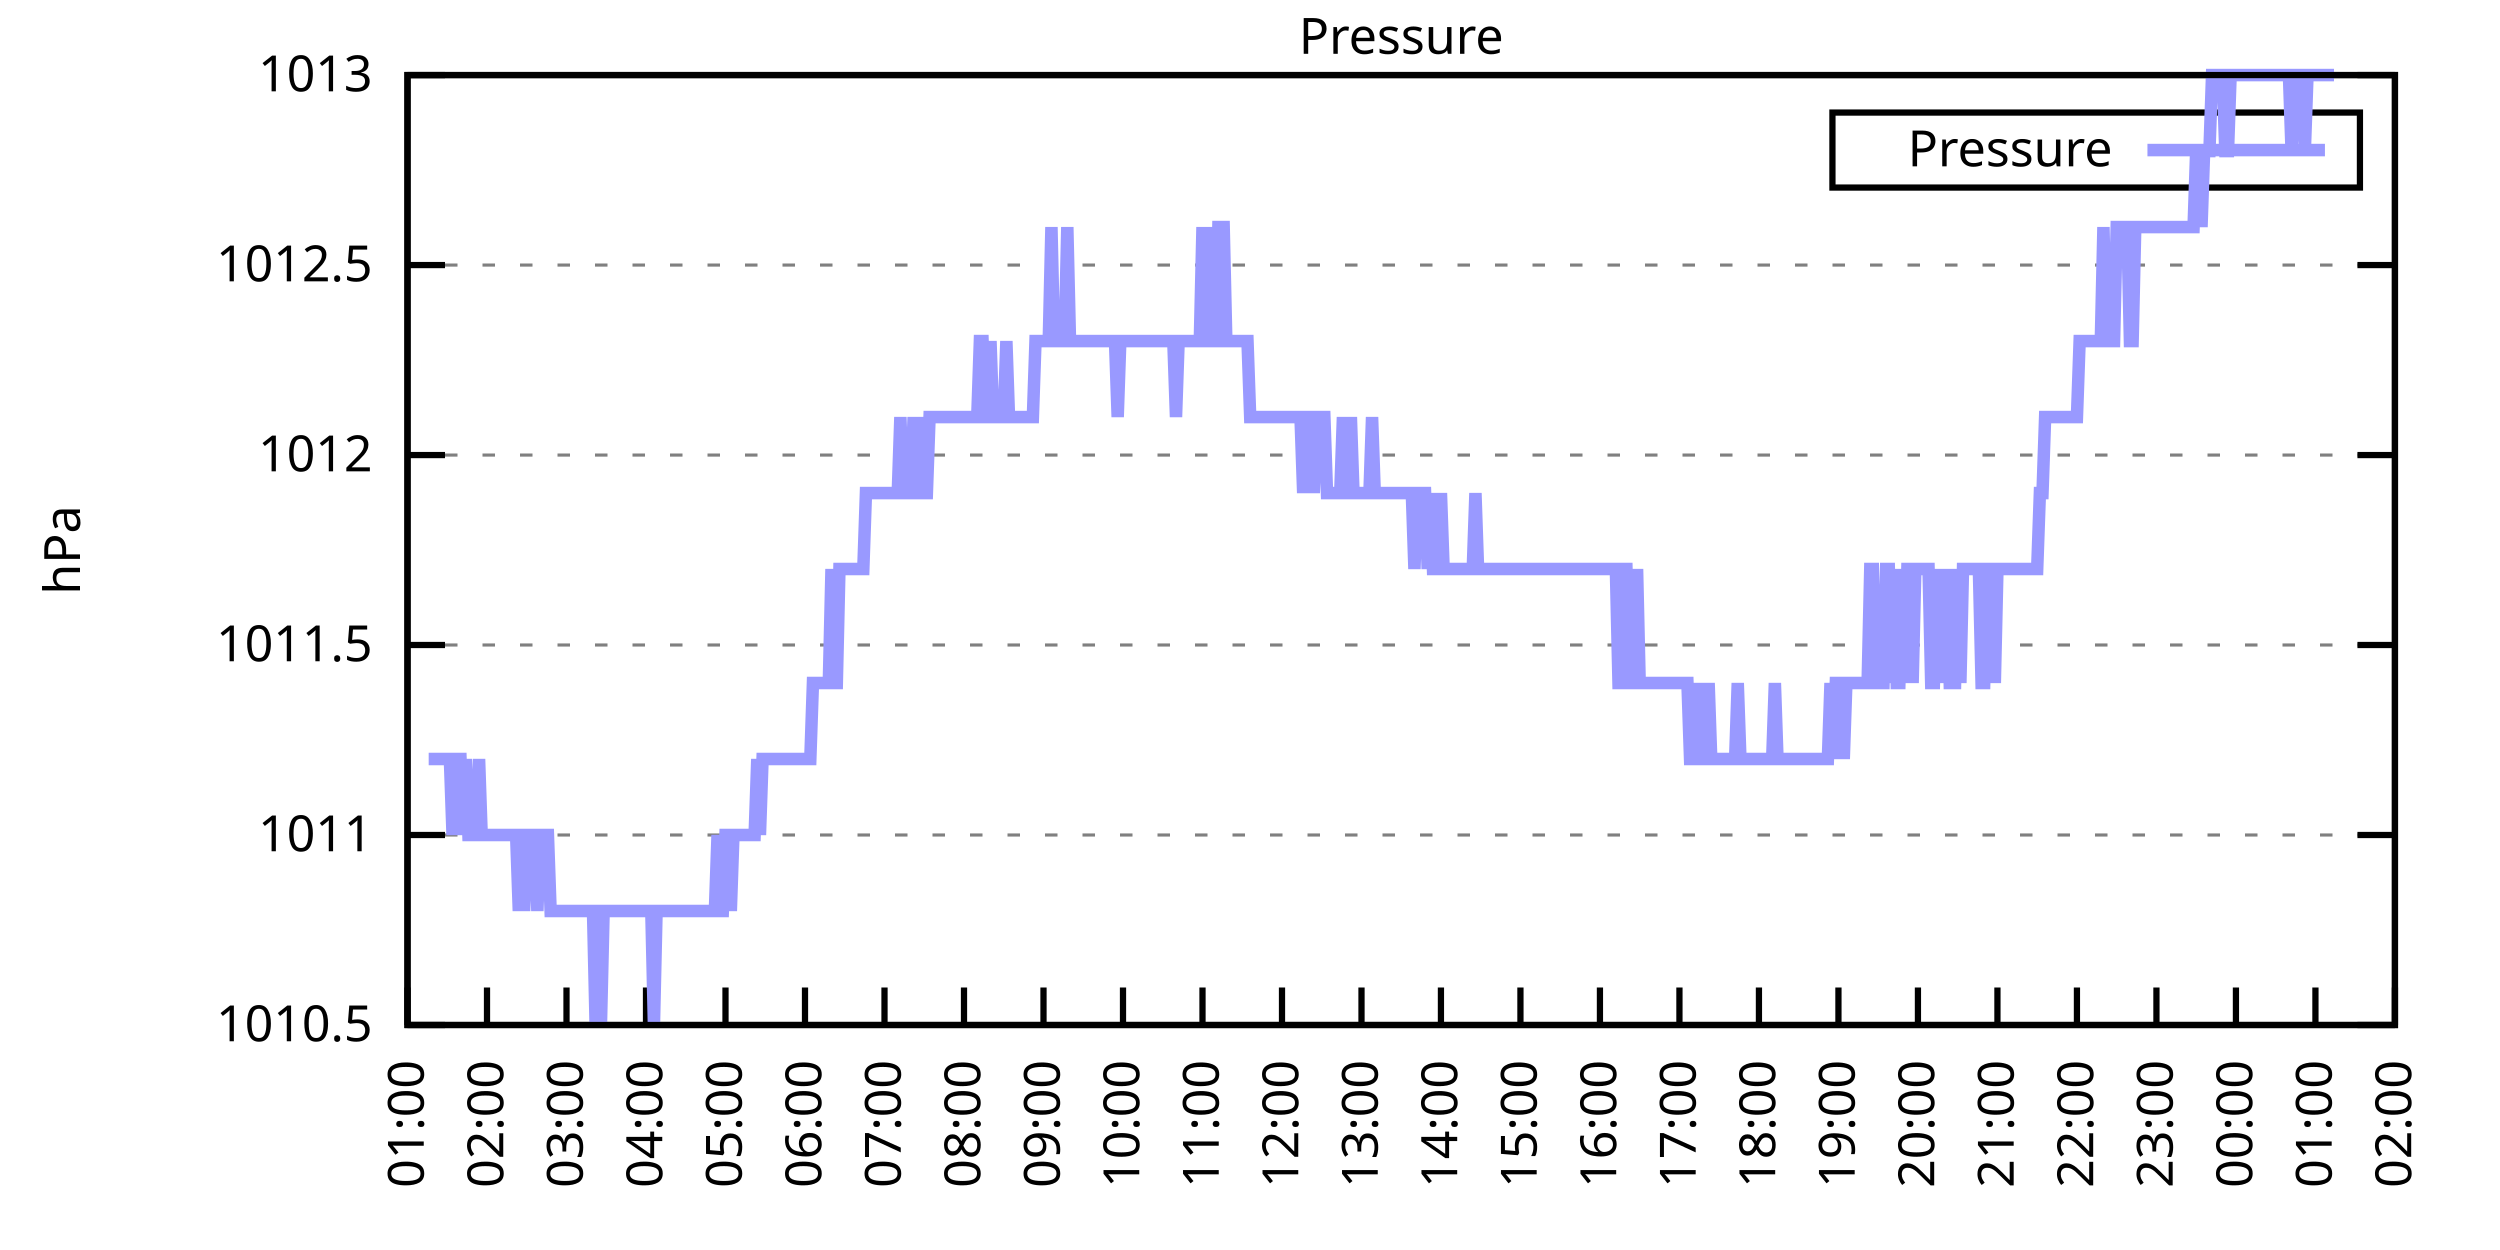
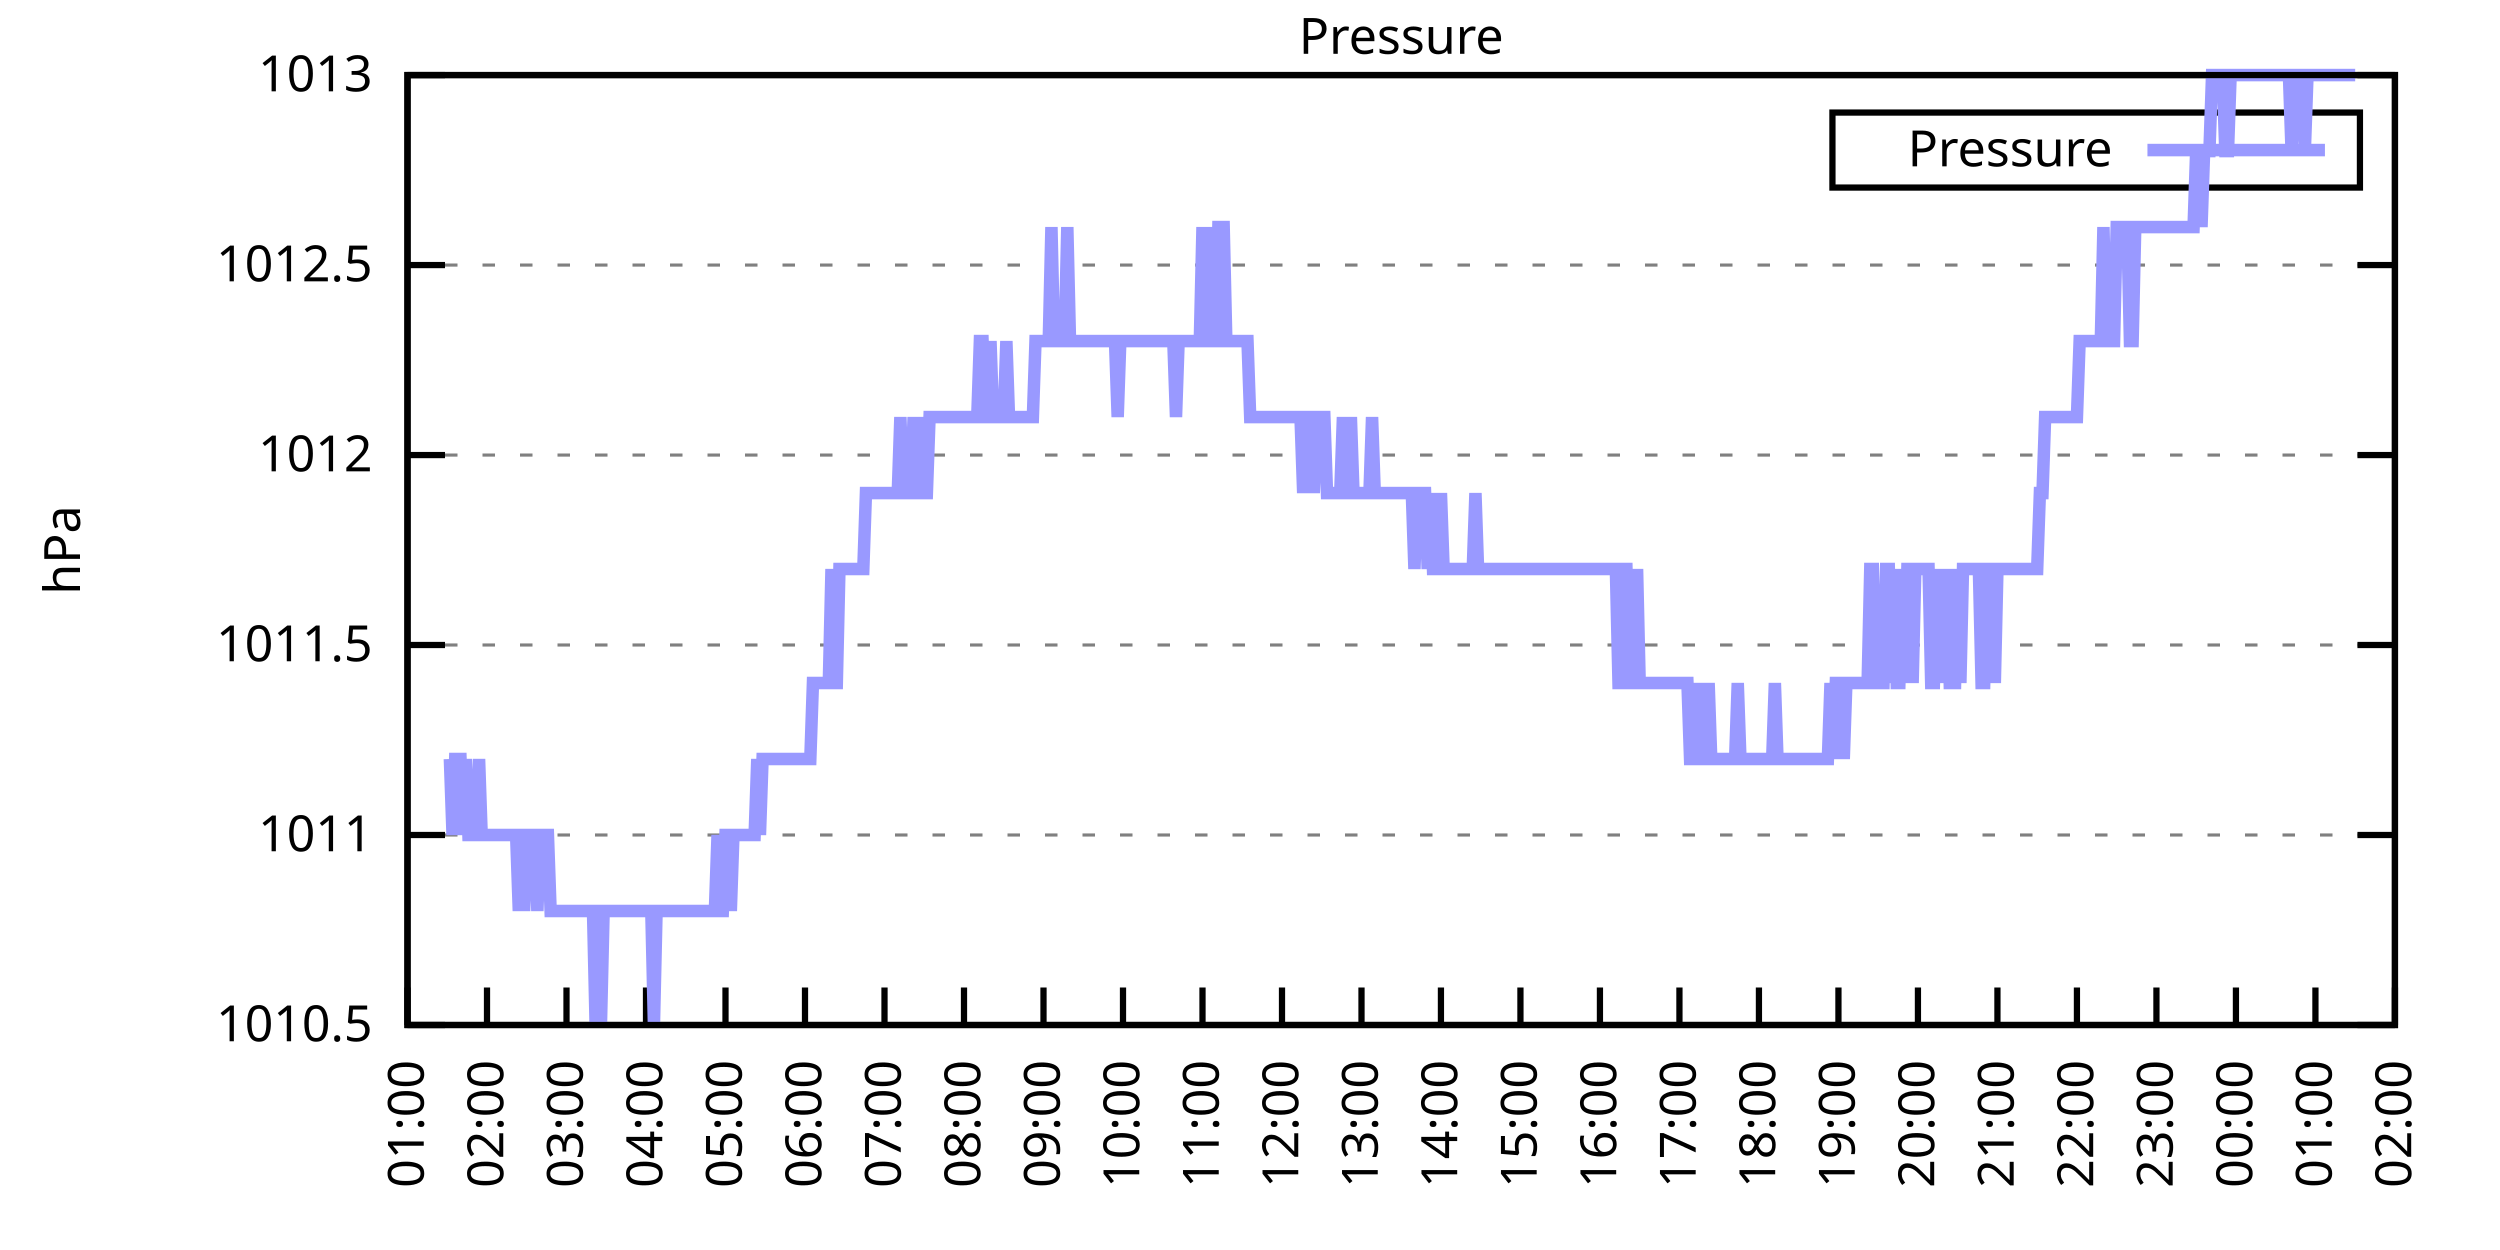
<svg xmlns="http://www.w3.org/2000/svg" xmlns:xlink="http://www.w3.org/1999/xlink" width="400" height="200" viewBox="0 0 400 200">
  <g id="gnuplot_canvas">
    <rect x="0" y="0" width="400" height="200" fill="none" />
    <defs>
      <circle id="gpDot" r="0.5" stroke-width="0.5" stroke="currentColor" />
      <path id="gpPt0" stroke-width="0.333" stroke="currentColor" d="M-1,0 h2 M0,-1 v2" />
      <path id="gpPt1" stroke-width="0.333" stroke="currentColor" d="M-1,-1 L1,1 M1,-1 L-1,1" />
      <path id="gpPt2" stroke-width="0.333" stroke="currentColor" d="M-1,0 L1,0 M0,-1 L0,1 M-1,-1 L1,1 M-1,1 L1,-1" />
      <rect id="gpPt3" stroke-width="0.333" stroke="currentColor" x="-1" y="-1" width="2" height="2" />
      <rect id="gpPt4" stroke-width="0.333" stroke="currentColor" fill="currentColor" x="-1" y="-1" width="2" height="2" />
      <circle id="gpPt5" stroke-width="0.333" stroke="currentColor" cx="0" cy="0" r="1" />
      <use xlink:href="#gpPt5" id="gpPt6" fill="currentColor" stroke="none" />
      <path id="gpPt7" stroke-width="0.333" stroke="currentColor" d="M0,-1.33 L-1.33,0.67 L1.33,0.67 z" />
      <use xlink:href="#gpPt7" id="gpPt8" fill="currentColor" stroke="none" />
      <use xlink:href="#gpPt7" id="gpPt9" stroke="currentColor" transform="rotate(180)" />
      <use xlink:href="#gpPt9" id="gpPt10" fill="currentColor" stroke="none" />
      <use xlink:href="#gpPt3" id="gpPt11" stroke="currentColor" transform="rotate(45)" />
      <use xlink:href="#gpPt11" id="gpPt12" fill="currentColor" stroke="none" />
      <path id="gpPt13" stroke-width="0.333" stroke="currentColor" d="M0,1.330 L1.265,0.411 L0.782,-1.067 L-0.782,-1.076 L-1.265,0.411 z" />
      <use xlink:href="#gpPt13" id="gpPt14" fill="currentColor" stroke="none" />
      <filter id="textbox" filterUnits="objectBoundingBox" x="0" y="0" height="1" width="1">
        <feFlood flood-color="white" flood-opacity="1" result="bgnd" />
        <feComposite in="SourceGraphic" in2="bgnd" operator="atop" />
      </filter>
      <filter id="greybox" filterUnits="objectBoundingBox" x="0" y="0" height="1" width="1">
        <feFlood flood-color="lightgrey" flood-opacity="1" result="grey" />
        <feComposite in="SourceGraphic" in2="grey" operator="atop" />
      </filter>
    </defs>
    <g fill="none" color="white" stroke="currentColor" stroke-width="1.00" stroke-linecap="butt" stroke-linejoin="miter">
</g>
    <g fill="none" color="black" stroke="currentColor" stroke-width="1.00" stroke-linecap="butt" stroke-linejoin="miter">
      <g stroke="none" shape-rendering="crispEdges">
        <polygon fill="rgb(255, 255, 255)" points="65.20,164.00 383.18,164.00 383.18,12.02 65.20,12.02 " />
      </g>
    </g>
    <g fill="none" color="black" stroke="currentColor" stroke-width="1.00" stroke-linecap="butt" stroke-linejoin="miter">
</g>
    <g fill="none" color="black" stroke="black" stroke-width="0.50" stroke-linecap="butt" stroke-linejoin="miter">
</g>
    <g fill="none" color="gray" stroke="currentColor" stroke-width="0.50" stroke-linecap="butt" stroke-linejoin="miter">
      <path stroke="gray" stroke-dasharray="2,4" class="gridline" d="M65.20,164.00 L383.19,164.00  " />
    </g>
    <g fill="none" color="gray" stroke="gray" stroke-width="1.00" stroke-linecap="butt" stroke-linejoin="miter">
</g>
    <g fill="none" color="black" stroke="currentColor" stroke-width="1.00" stroke-linecap="butt" stroke-linejoin="miter">
      <path stroke="black" d="M65.20,164.00 L71.20,164.00 M383.19,164.00 L377.19,164.00  " />
      <g transform="translate(59.60,166.60)" stroke="none" fill="black" font-family="Sans" font-size="8.00" text-anchor="end">
        <text>
          <tspan font-family="Sans"> 1010.5</tspan>
        </text>
      </g>
    </g>
    <g fill="none" color="black" stroke="currentColor" stroke-width="1.00" stroke-linecap="butt" stroke-linejoin="miter">
</g>
    <g fill="none" color="black" stroke="black" stroke-width="0.50" stroke-linecap="butt" stroke-linejoin="miter">
</g>
    <g fill="none" color="gray" stroke="currentColor" stroke-width="0.50" stroke-linecap="butt" stroke-linejoin="miter">
      <path stroke="gray" stroke-dasharray="2,4" class="gridline" d="M65.20,133.60 L383.19,133.60  " />
    </g>
    <g fill="none" color="gray" stroke="gray" stroke-width="1.00" stroke-linecap="butt" stroke-linejoin="miter">
</g>
    <g fill="none" color="black" stroke="currentColor" stroke-width="1.00" stroke-linecap="butt" stroke-linejoin="miter">
      <path stroke="black" d="M65.20,133.60 L71.20,133.60 M383.19,133.60 L377.19,133.60  " />
      <g transform="translate(59.60,136.20)" stroke="none" fill="black" font-family="Sans" font-size="8.00" text-anchor="end">
        <text>
          <tspan font-family="Sans"> 1011</tspan>
        </text>
      </g>
    </g>
    <g fill="none" color="black" stroke="currentColor" stroke-width="1.00" stroke-linecap="butt" stroke-linejoin="miter">
</g>
    <g fill="none" color="black" stroke="black" stroke-width="0.50" stroke-linecap="butt" stroke-linejoin="miter">
</g>
    <g fill="none" color="gray" stroke="currentColor" stroke-width="0.50" stroke-linecap="butt" stroke-linejoin="miter">
      <path stroke="gray" stroke-dasharray="2,4" class="gridline" d="M65.20,103.20 L383.19,103.20  " />
    </g>
    <g fill="none" color="gray" stroke="gray" stroke-width="1.00" stroke-linecap="butt" stroke-linejoin="miter">
</g>
    <g fill="none" color="black" stroke="currentColor" stroke-width="1.00" stroke-linecap="butt" stroke-linejoin="miter">
      <path stroke="black" d="M65.20,103.20 L71.20,103.20 M383.19,103.20 L377.19,103.20  " />
      <g transform="translate(59.60,105.80)" stroke="none" fill="black" font-family="Sans" font-size="8.00" text-anchor="end">
        <text>
          <tspan font-family="Sans"> 1011.5</tspan>
        </text>
      </g>
    </g>
    <g fill="none" color="black" stroke="currentColor" stroke-width="1.00" stroke-linecap="butt" stroke-linejoin="miter">
</g>
    <g fill="none" color="black" stroke="black" stroke-width="0.50" stroke-linecap="butt" stroke-linejoin="miter">
</g>
    <g fill="none" color="gray" stroke="currentColor" stroke-width="0.50" stroke-linecap="butt" stroke-linejoin="miter">
      <path stroke="gray" stroke-dasharray="2,4" class="gridline" d="M65.20,72.81 L383.19,72.81  " />
    </g>
    <g fill="none" color="gray" stroke="gray" stroke-width="1.00" stroke-linecap="butt" stroke-linejoin="miter">
</g>
    <g fill="none" color="black" stroke="currentColor" stroke-width="1.00" stroke-linecap="butt" stroke-linejoin="miter">
      <path stroke="black" d="M65.20,72.81 L71.20,72.81 M383.19,72.81 L377.19,72.81  " />
      <g transform="translate(59.60,75.41)" stroke="none" fill="black" font-family="Sans" font-size="8.00" text-anchor="end">
        <text>
          <tspan font-family="Sans"> 1012</tspan>
        </text>
      </g>
    </g>
    <g fill="none" color="black" stroke="currentColor" stroke-width="1.00" stroke-linecap="butt" stroke-linejoin="miter">
</g>
    <g fill="none" color="black" stroke="black" stroke-width="0.50" stroke-linecap="butt" stroke-linejoin="miter">
</g>
    <g fill="none" color="gray" stroke="currentColor" stroke-width="0.50" stroke-linecap="butt" stroke-linejoin="miter">
      <path stroke="gray" stroke-dasharray="2,4" class="gridline" d="M65.20,42.41 L383.19,42.41  " />
    </g>
    <g fill="none" color="gray" stroke="gray" stroke-width="1.00" stroke-linecap="butt" stroke-linejoin="miter">
</g>
    <g fill="none" color="black" stroke="currentColor" stroke-width="1.00" stroke-linecap="butt" stroke-linejoin="miter">
      <path stroke="black" d="M65.20,42.41 L71.20,42.41 M383.19,42.41 L377.19,42.41  " />
      <g transform="translate(59.60,45.01)" stroke="none" fill="black" font-family="Sans" font-size="8.00" text-anchor="end">
        <text>
          <tspan font-family="Sans"> 1012.5</tspan>
        </text>
      </g>
    </g>
    <g fill="none" color="black" stroke="currentColor" stroke-width="1.00" stroke-linecap="butt" stroke-linejoin="miter">
</g>
    <g fill="none" color="black" stroke="black" stroke-width="0.50" stroke-linecap="butt" stroke-linejoin="miter">
</g>
    <g fill="none" color="gray" stroke="currentColor" stroke-width="0.50" stroke-linecap="butt" stroke-linejoin="miter">
      <path stroke="gray" stroke-dasharray="2,4" class="gridline" d="M65.20,12.01 L383.19,12.01  " />
    </g>
    <g fill="none" color="gray" stroke="gray" stroke-width="1.00" stroke-linecap="butt" stroke-linejoin="miter">
</g>
    <g fill="none" color="black" stroke="currentColor" stroke-width="1.00" stroke-linecap="butt" stroke-linejoin="miter">
      <path stroke="black" d="M65.20,12.01 L71.20,12.01 M383.19,12.01 L377.19,12.01  " />
      <g transform="translate(59.60,14.61)" stroke="none" fill="black" font-family="Sans" font-size="8.00" text-anchor="end">
        <text>
          <tspan font-family="Sans"> 1013</tspan>
        </text>
      </g>
    </g>
    <g fill="none" color="black" stroke="currentColor" stroke-width="1.00" stroke-linecap="butt" stroke-linejoin="miter">
      <path stroke="black" d="M65.20,164.00 L65.20,158.00  " />
      <g transform="translate(67.80,169.60) rotate(270.00)" stroke="none" fill="black" font-family="Sans" font-size="8.00" text-anchor="end">
        <text>
          <tspan font-family="Sans">01:00</tspan>
        </text>
      </g>
    </g>
    <g fill="none" color="black" stroke="currentColor" stroke-width="1.00" stroke-linecap="butt" stroke-linejoin="miter">
      <path stroke="black" d="M77.92,164.00 L77.92,158.00  " />
      <g transform="translate(80.52,169.60) rotate(270.00)" stroke="none" fill="black" font-family="Sans" font-size="8.00" text-anchor="end">
        <text>
          <tspan font-family="Sans">02:00</tspan>
        </text>
      </g>
    </g>
    <g fill="none" color="black" stroke="currentColor" stroke-width="1.00" stroke-linecap="butt" stroke-linejoin="miter">
      <path stroke="black" d="M90.64,164.00 L90.64,158.00  " />
      <g transform="translate(93.24,169.60) rotate(270.00)" stroke="none" fill="black" font-family="Sans" font-size="8.00" text-anchor="end">
        <text>
          <tspan font-family="Sans">03:00</tspan>
        </text>
      </g>
    </g>
    <g fill="none" color="black" stroke="currentColor" stroke-width="1.00" stroke-linecap="butt" stroke-linejoin="miter">
      <path stroke="black" d="M103.36,164.00 L103.36,158.00  " />
      <g transform="translate(105.96,169.60) rotate(270.00)" stroke="none" fill="black" font-family="Sans" font-size="8.00" text-anchor="end">
        <text>
          <tspan font-family="Sans">04:00</tspan>
        </text>
      </g>
    </g>
    <g fill="none" color="black" stroke="currentColor" stroke-width="1.00" stroke-linecap="butt" stroke-linejoin="miter">
      <path stroke="black" d="M116.08,164.00 L116.08,158.00  " />
      <g transform="translate(118.68,169.60) rotate(270.00)" stroke="none" fill="black" font-family="Sans" font-size="8.00" text-anchor="end">
        <text>
          <tspan font-family="Sans">05:00</tspan>
        </text>
      </g>
    </g>
    <g fill="none" color="black" stroke="currentColor" stroke-width="1.00" stroke-linecap="butt" stroke-linejoin="miter">
      <path stroke="black" d="M128.80,164.00 L128.80,158.00  " />
      <g transform="translate(131.40,169.60) rotate(270.00)" stroke="none" fill="black" font-family="Sans" font-size="8.00" text-anchor="end">
        <text>
          <tspan font-family="Sans">06:00</tspan>
        </text>
      </g>
    </g>
    <g fill="none" color="black" stroke="currentColor" stroke-width="1.00" stroke-linecap="butt" stroke-linejoin="miter">
      <path stroke="black" d="M141.52,164.00 L141.52,158.00  " />
      <g transform="translate(144.12,169.60) rotate(270.00)" stroke="none" fill="black" font-family="Sans" font-size="8.00" text-anchor="end">
        <text>
          <tspan font-family="Sans">07:00</tspan>
        </text>
      </g>
    </g>
    <g fill="none" color="black" stroke="currentColor" stroke-width="1.00" stroke-linecap="butt" stroke-linejoin="miter">
      <path stroke="black" d="M154.24,164.00 L154.24,158.00  " />
      <g transform="translate(156.84,169.60) rotate(270.00)" stroke="none" fill="black" font-family="Sans" font-size="8.00" text-anchor="end">
        <text>
          <tspan font-family="Sans">08:00</tspan>
        </text>
      </g>
    </g>
    <g fill="none" color="black" stroke="currentColor" stroke-width="1.00" stroke-linecap="butt" stroke-linejoin="miter">
      <path stroke="black" d="M166.96,164.00 L166.96,158.00  " />
      <g transform="translate(169.56,169.60) rotate(270.00)" stroke="none" fill="black" font-family="Sans" font-size="8.00" text-anchor="end">
        <text>
          <tspan font-family="Sans">09:00</tspan>
        </text>
      </g>
    </g>
    <g fill="none" color="black" stroke="currentColor" stroke-width="1.00" stroke-linecap="butt" stroke-linejoin="miter">
      <path stroke="black" d="M179.68,164.00 L179.68,158.00  " />
      <g transform="translate(182.28,169.60) rotate(270.00)" stroke="none" fill="black" font-family="Sans" font-size="8.00" text-anchor="end">
        <text>
          <tspan font-family="Sans">10:00</tspan>
        </text>
      </g>
    </g>
    <g fill="none" color="black" stroke="currentColor" stroke-width="1.00" stroke-linecap="butt" stroke-linejoin="miter">
      <path stroke="black" d="M192.40,164.00 L192.40,158.00  " />
      <g transform="translate(195.00,169.60) rotate(270.00)" stroke="none" fill="black" font-family="Sans" font-size="8.00" text-anchor="end">
        <text>
          <tspan font-family="Sans">11:00</tspan>
        </text>
      </g>
    </g>
    <g fill="none" color="black" stroke="currentColor" stroke-width="1.00" stroke-linecap="butt" stroke-linejoin="miter">
      <path stroke="black" d="M205.12,164.00 L205.12,158.00  " />
      <g transform="translate(207.72,169.60) rotate(270.00)" stroke="none" fill="black" font-family="Sans" font-size="8.00" text-anchor="end">
        <text>
          <tspan font-family="Sans">12:00</tspan>
        </text>
      </g>
    </g>
    <g fill="none" color="black" stroke="currentColor" stroke-width="1.00" stroke-linecap="butt" stroke-linejoin="miter">
      <path stroke="black" d="M217.84,164.00 L217.84,158.00  " />
      <g transform="translate(220.44,169.60) rotate(270.00)" stroke="none" fill="black" font-family="Sans" font-size="8.00" text-anchor="end">
        <text>
          <tspan font-family="Sans">13:00</tspan>
        </text>
      </g>
    </g>
    <g fill="none" color="black" stroke="currentColor" stroke-width="1.00" stroke-linecap="butt" stroke-linejoin="miter">
      <path stroke="black" d="M230.55,164.00 L230.55,158.00  " />
      <g transform="translate(233.15,169.60) rotate(270.00)" stroke="none" fill="black" font-family="Sans" font-size="8.00" text-anchor="end">
        <text>
          <tspan font-family="Sans">14:00</tspan>
        </text>
      </g>
    </g>
    <g fill="none" color="black" stroke="currentColor" stroke-width="1.00" stroke-linecap="butt" stroke-linejoin="miter">
      <path stroke="black" d="M243.27,164.00 L243.27,158.00  " />
      <g transform="translate(245.87,169.60) rotate(270.00)" stroke="none" fill="black" font-family="Sans" font-size="8.00" text-anchor="end">
        <text>
          <tspan font-family="Sans">15:00</tspan>
        </text>
      </g>
    </g>
    <g fill="none" color="black" stroke="currentColor" stroke-width="1.00" stroke-linecap="butt" stroke-linejoin="miter">
      <path stroke="black" d="M255.99,164.00 L255.99,158.00  " />
      <g transform="translate(258.59,169.60) rotate(270.00)" stroke="none" fill="black" font-family="Sans" font-size="8.00" text-anchor="end">
        <text>
          <tspan font-family="Sans">16:00</tspan>
        </text>
      </g>
    </g>
    <g fill="none" color="black" stroke="currentColor" stroke-width="1.00" stroke-linecap="butt" stroke-linejoin="miter">
      <path stroke="black" d="M268.71,164.00 L268.71,158.00  " />
      <g transform="translate(271.31,169.60) rotate(270.00)" stroke="none" fill="black" font-family="Sans" font-size="8.00" text-anchor="end">
        <text>
          <tspan font-family="Sans">17:00</tspan>
        </text>
      </g>
    </g>
    <g fill="none" color="black" stroke="currentColor" stroke-width="1.00" stroke-linecap="butt" stroke-linejoin="miter">
      <path stroke="black" d="M281.43,164.00 L281.43,158.00  " />
      <g transform="translate(284.03,169.60) rotate(270.00)" stroke="none" fill="black" font-family="Sans" font-size="8.00" text-anchor="end">
        <text>
          <tspan font-family="Sans">18:00</tspan>
        </text>
      </g>
    </g>
    <g fill="none" color="black" stroke="currentColor" stroke-width="1.00" stroke-linecap="butt" stroke-linejoin="miter">
      <path stroke="black" d="M294.15,164.00 L294.15,158.00  " />
      <g transform="translate(296.75,169.60) rotate(270.00)" stroke="none" fill="black" font-family="Sans" font-size="8.00" text-anchor="end">
        <text>
          <tspan font-family="Sans">19:00</tspan>
        </text>
      </g>
    </g>
    <g fill="none" color="black" stroke="currentColor" stroke-width="1.00" stroke-linecap="butt" stroke-linejoin="miter">
      <path stroke="black" d="M306.87,164.00 L306.87,158.00  " />
      <g transform="translate(309.47,169.60) rotate(270.00)" stroke="none" fill="black" font-family="Sans" font-size="8.00" text-anchor="end">
        <text>
          <tspan font-family="Sans">20:00</tspan>
        </text>
      </g>
    </g>
    <g fill="none" color="black" stroke="currentColor" stroke-width="1.00" stroke-linecap="butt" stroke-linejoin="miter">
      <path stroke="black" d="M319.59,164.00 L319.59,158.00  " />
      <g transform="translate(322.19,169.60) rotate(270.00)" stroke="none" fill="black" font-family="Sans" font-size="8.00" text-anchor="end">
        <text>
          <tspan font-family="Sans">21:00</tspan>
        </text>
      </g>
    </g>
    <g fill="none" color="black" stroke="currentColor" stroke-width="1.00" stroke-linecap="butt" stroke-linejoin="miter">
      <path stroke="black" d="M332.31,164.00 L332.31,158.00  " />
      <g transform="translate(334.91,169.60) rotate(270.00)" stroke="none" fill="black" font-family="Sans" font-size="8.00" text-anchor="end">
        <text>
          <tspan font-family="Sans">22:00</tspan>
        </text>
      </g>
    </g>
    <g fill="none" color="black" stroke="currentColor" stroke-width="1.00" stroke-linecap="butt" stroke-linejoin="miter">
      <path stroke="black" d="M345.03,164.00 L345.03,158.00  " />
      <g transform="translate(347.63,169.60) rotate(270.00)" stroke="none" fill="black" font-family="Sans" font-size="8.00" text-anchor="end">
        <text>
          <tspan font-family="Sans">23:00</tspan>
        </text>
      </g>
    </g>
    <g fill="none" color="black" stroke="currentColor" stroke-width="1.00" stroke-linecap="butt" stroke-linejoin="miter">
      <path stroke="black" d="M357.75,164.00 L357.75,158.00  " />
      <g transform="translate(360.35,169.60) rotate(270.00)" stroke="none" fill="black" font-family="Sans" font-size="8.00" text-anchor="end">
        <text>
          <tspan font-family="Sans">00:00</tspan>
        </text>
      </g>
    </g>
    <g fill="none" color="black" stroke="currentColor" stroke-width="1.00" stroke-linecap="butt" stroke-linejoin="miter">
      <path stroke="black" d="M370.47,164.00 L370.47,158.00  " />
      <g transform="translate(373.07,169.60) rotate(270.00)" stroke="none" fill="black" font-family="Sans" font-size="8.00" text-anchor="end">
        <text>
          <tspan font-family="Sans">01:00</tspan>
        </text>
      </g>
    </g>
    <g fill="none" color="black" stroke="currentColor" stroke-width="1.00" stroke-linecap="butt" stroke-linejoin="miter">
      <path stroke="black" d="M383.19,164.00 L383.19,158.00  " />
      <g transform="translate(385.79,169.60) rotate(270.00)" stroke="none" fill="black" font-family="Sans" font-size="8.00" text-anchor="end">
        <text>
          <tspan font-family="Sans">02:00</tspan>
        </text>
      </g>
    </g>
    <g fill="none" color="black" stroke="currentColor" stroke-width="1.00" stroke-linecap="butt" stroke-linejoin="miter">
</g>
    <g fill="none" color="black" stroke="currentColor" stroke-width="1.00" stroke-linecap="butt" stroke-linejoin="miter">
      <path stroke="black" d="M65.20,12.01 L65.20,164.00 L383.19,164.00 L383.19,12.01 L65.20,12.01 Z  " />
    </g>
    <g fill="none" color="black" stroke="currentColor" stroke-width="1.00" stroke-linecap="butt" stroke-linejoin="miter">
</g>
    <g fill="none" color="black" stroke="currentColor" stroke-width="1.00" stroke-linecap="butt" stroke-linejoin="miter">
      <path stroke="black" d="M293.19,30.01 L293.19,18.01 L377.59,18.01 L377.59,30.01 L293.19,30.01 Z  " />
    </g>
    <g id="Pressure_plot_1">
      <g fill="none" color="white" stroke="black" stroke-width="2.00" stroke-linecap="butt" stroke-linejoin="miter">
</g>
      <g fill="none" color="black" stroke="currentColor" stroke-width="2.00" stroke-linecap="butt" stroke-linejoin="miter">
        <g transform="translate(337.99,26.61)" stroke="none" fill="black" font-family="Sans" font-size="8.00" text-anchor="end">
          <text>
            <tspan font-family="Sans">Pressure</tspan>
          </text>
        </g>
      </g>
      <g fill="none" color="black" stroke="currentColor" stroke-width="2.00" stroke-linecap="butt" stroke-linejoin="miter">
-         <path stroke="rgb(153, 153, 255)" d="M343.59,24.01 L371.99,24.01 M68.59,121.44 L69.02,121.44 L69.44,121.44 L69.86,121.44 L70.29,121.44 L70.71,121.44   L71.14,121.44 L71.56,121.44 L71.98,121.44 L72.41,133.60 L72.83,121.44 L73.26,121.44 L73.68,121.44 L74.10,133.60   L74.53,121.44 L74.95,133.60 L75.38,133.60 L75.80,133.60 L76.22,133.60 L76.65,121.44 L77.07,133.60 L77.50,133.60   L77.92,133.60 L78.34,133.60 L78.77,133.60 L79.19,133.60 L79.62,133.60 L80.04,133.60 L80.46,133.60 L80.89,133.60   L81.31,133.60 L81.74,133.60 L82.16,133.60 L82.58,133.60 L83.01,145.76 L83.43,133.60 L83.86,145.76 L84.28,133.60   L84.70,133.60 L85.13,133.60 L85.55,133.60 L85.98,145.76 L86.40,133.60 L86.82,133.60 L87.25,133.60 L87.67,133.60   L88.10,145.76 L88.52,145.76 L88.94,145.76 L89.37,145.76 L89.79,145.76 L90.22,145.76 L90.64,145.76 L91.06,145.76   L91.49,145.76 L91.91,145.76 L92.34,145.76 L92.76,145.76 L93.18,145.76 L93.61,145.76 L94.03,145.76 L94.46,145.76   L94.88,145.76 L95.30,164.00 L95.73,145.76 L96.15,164.00 L96.58,145.76 L97.00,145.76 L97.42,145.76 L97.85,145.76   L98.27,145.76 L98.69,145.76 L99.12,145.76 L99.54,145.76 L99.97,145.76 L100.39,145.76 L100.81,145.76 L101.24,145.76   L101.66,145.76 L102.09,145.76 L102.51,145.76 L102.93,145.76 L103.36,145.76 L103.78,145.76 L104.21,145.76 L104.63,164.00   L105.05,145.76 L105.48,145.76 L105.90,145.76 L106.33,145.76 L106.75,145.76 L107.17,145.76 L107.60,145.76 L108.02,145.76   L108.45,145.76 L108.87,145.76 L109.29,145.76 L109.72,145.76 L110.14,145.76 L110.57,145.76 L110.99,145.76 L111.41,145.76   L111.84,145.76 L112.26,145.76 L112.69,145.76 L113.11,145.76 L113.53,145.76 L113.96,145.76 L114.38,145.76 L114.81,133.60   L115.23,145.76 L115.65,145.76 L116.08,133.60 L116.50,133.60 L116.93,145.76 L117.35,133.60 L117.77,133.60 L118.20,133.60   L118.62,133.60 L119.05,133.60 L119.47,133.60 L119.89,133.60 L120.32,133.60 L120.74,133.60 L121.17,121.44 L121.59,133.60   L122.01,121.44 L122.44,121.44 L122.86,121.44 L123.29,121.44 L123.71,121.44 L124.13,121.44 L124.56,121.44 L124.98,121.44   L125.41,121.44 L125.83,121.44 L126.25,121.44 L126.68,121.44 L127.10,121.44 L127.53,121.44 L127.95,121.44 L128.37,121.44   L128.80,121.44 L129.22,121.44 L129.65,121.44 L130.07,109.28 L130.49,109.28 L130.92,109.28 L131.34,109.28 L131.77,109.28   L132.19,109.28 L132.61,109.28 L133.04,91.04 L133.46,109.28 L133.89,109.28 L134.31,91.04 L134.73,91.04 L135.16,91.04   L135.58,91.04 L136.01,91.04 L136.43,91.04 L136.85,91.04 L137.28,91.04 L137.70,91.04 L138.13,91.04 L138.55,78.89   L138.97,78.89 L139.40,78.89 L139.82,78.89 L140.25,78.89 L140.67,78.89 L141.09,78.89 L141.52,78.89 L141.94,78.89   L142.37,78.89 L142.79,78.89 L143.21,78.89 L143.64,78.89 L144.06,66.73 L144.49,78.89 L144.91,78.89 L145.33,78.89   L145.76,78.89 L146.18,66.73 L146.61,78.89 L147.03,78.89 L147.45,66.73 L147.88,78.89 L148.30,78.89 L148.73,66.73   L149.15,66.73 L149.57,66.73 L150.00,66.73 L150.42,66.73 L150.85,66.73 L151.27,66.73 L151.69,66.73 L152.12,66.73   L152.54,66.73 L152.97,66.73 L153.39,66.73 L153.81,66.73 L154.24,66.73 L154.66,66.73 L155.09,66.73 L155.51,66.73   L155.93,66.73 L156.36,66.73 L156.78,54.57 L157.21,54.57 L157.63,66.73 L158.05,66.73 L158.48,54.57 L158.90,66.73   L159.33,66.73 L159.75,66.73 L160.17,66.73 L160.60,66.73 L161.02,54.57 L161.44,66.73 L161.87,66.73 L162.29,66.73   L162.72,66.73 L163.14,66.73 L163.56,66.73 L163.99,66.73 L164.41,66.73 L164.84,66.73 L165.26,66.73 L165.68,54.57   L166.11,54.57 L166.53,54.57 L166.96,54.57 L167.38,54.57 L167.80,54.57 L168.23,36.33 L168.65,54.57 L169.08,54.57   L169.50,54.57 L169.92,54.57 L170.35,54.57 L170.77,36.33 L171.20,54.57 L171.62,54.57 L172.04,54.57 L172.47,54.57   L172.89,54.57 L173.32,54.57 L173.74,54.57 L174.16,54.57 L174.59,54.57 L175.01,54.57 L175.44,54.57 L175.86,54.57   L176.28,54.57 L176.71,54.57 L177.13,54.57 L177.56,54.57 L177.98,54.57 L178.40,54.57 L178.83,66.73 L179.25,54.57   L179.68,54.57 L180.10,54.57 L180.52,54.57 L180.95,54.57 L181.37,54.57 L181.80,54.57 L182.22,54.57 L182.64,54.57   L183.07,54.57 L183.49,54.57 L183.92,54.57 L184.34,54.57 L184.76,54.57 L185.19,54.57 L185.61,54.57 L186.04,54.57   L186.46,54.57 L186.88,54.57 L187.31,54.57 L187.73,54.57 L188.16,66.73 L188.58,54.57 L189.00,54.57 L189.43,54.57   L189.85,54.57 L190.28,54.57 L190.70,54.57 L191.12,54.57 L191.55,54.57 L191.97,54.57 L192.40,36.33 L192.82,54.57   L193.24,36.33 L193.67,54.57 L194.09,54.57 L194.52,54.57 L194.94,36.33 L195.36,36.33 L195.79,36.33 L196.21,54.57   L196.64,54.57 L197.06,54.57 L197.48,54.57 L197.91,54.57 L198.33,54.57 L198.76,54.57 L199.18,54.57 L199.60,54.57   L200.03,66.73 L200.45,66.73 L200.88,66.73 L201.30,66.73 L201.72,66.73 L202.15,66.73 L202.57,66.73 L203.00,66.73   L203.42,66.73 L203.84,66.73 L204.27,66.73 L204.69,66.73 L205.12,66.73 L205.54,66.73 L205.96,66.73 L206.39,66.73   L206.81,66.73 L207.24,66.73 L207.66,66.73 L208.08,66.73 L208.51,78.89 L208.93,66.73 L209.36,66.73 L209.78,66.73   L210.20,78.89 L210.63,66.73 L211.05,66.73 L211.48,66.73 L211.90,66.73 L212.32,78.89 L212.75,78.89 L213.17,78.89   L213.60,78.89 L214.02,78.89 L214.44,78.89 L214.87,66.73 L215.29,78.89 L215.72,78.89 L216.14,66.73 L216.56,78.89   L216.99,78.89 L217.41,78.89 L217.84,78.89 L218.26,78.89 L218.68,78.89 L219.11,78.89 L219.53,66.73 L219.96,78.89   L220.38,78.89 L220.80,78.89 L221.23,78.89 L221.65,78.89 L222.08,78.89 L222.50,78.89 L222.92,78.89 L223.35,78.89   L223.77,78.89 L224.20,78.89 L224.62,78.89 L225.04,78.89 L225.47,78.89 L225.89,78.89 L226.31,91.04 L226.74,78.89   L227.16,78.89 L227.59,78.89 L228.01,78.89 L228.43,91.04 L228.86,78.89 L229.28,91.04 L229.71,91.04 L230.13,91.04   L230.55,78.89 L230.98,91.04 L231.40,91.04 L231.83,91.04 L232.25,91.04 L232.67,91.04 L233.10,91.04 L233.52,91.04   L233.95,91.04 L234.37,91.04 L234.79,91.04 L235.22,91.04 L235.64,91.04 L236.07,78.89 L236.49,91.04 L236.91,91.04   L237.34,91.04 L237.76,91.04 L238.19,91.04 L238.61,91.04 L239.03,91.04 L239.46,91.04 L239.88,91.04 L240.31,91.04   L240.73,91.04 L241.15,91.04 L241.58,91.04 L242.00,91.04 L242.43,91.04 L242.85,91.04 L243.27,91.04 L243.70,91.04   L244.12,91.04 L244.55,91.04 L244.97,91.04 L245.39,91.04 L245.82,91.04 L246.24,91.04 L246.67,91.04 L247.09,91.04   L247.51,91.04 L247.94,91.04 L248.36,91.04 L248.79,91.04 L249.21,91.04 L249.63,91.04 L250.06,91.04 L250.48,91.04   L250.91,91.04 L251.33,91.04 L251.75,91.04 L252.18,91.04 L252.60,91.04 L253.03,91.04 L253.45,91.04 L253.87,91.04   L254.30,91.04 L254.72,91.04 L255.15,91.04 L255.57,91.04 L255.99,91.04 L256.42,91.04 L256.84,91.04 L257.27,91.04   L257.69,91.04 L258.11,91.04 L258.54,91.04 L258.96,109.28 L259.39,109.28 L259.81,91.04 L260.23,91.04 L260.66,109.28   L261.08,109.28 L261.51,109.28 L261.93,91.04 L262.35,109.28 L262.78,109.28 L263.20,109.28 L263.63,109.28 L264.05,109.28   L264.47,109.28 L264.90,109.28 L265.32,109.28 L265.75,109.28 L266.17,109.28 L266.59,109.28 L267.02,109.28 L267.44,109.28   L267.87,109.28 L268.29,109.28 L268.71,109.28 L269.14,109.28 L269.56,109.28 L269.99,109.28 L270.41,121.44 L270.83,121.44   L271.26,121.44 L271.68,109.28 L272.11,121.44 L272.53,121.44 L272.95,121.44 L273.38,109.28 L273.80,121.44 L274.65,121.44   L275.07,121.44 L275.50,121.44 L275.92,121.44 L276.35,121.44 L276.77,121.44 L277.19,121.44 L277.62,121.44 L278.04,109.28   L278.47,121.44 L278.89,121.44 L279.31,121.44 L279.74,121.44 L280.16,121.44 L280.59,121.44 L281.01,121.44 L281.43,121.44   L281.86,121.44 L282.28,121.44 L282.71,121.44 L283.13,121.44 L283.55,121.44 L283.98,109.28 L284.40,121.44 L284.83,121.44   L285.25,121.44 L285.67,121.44 L286.10,121.44 L286.52,121.44 L286.95,121.44 L287.37,121.44 L287.79,121.44 L288.22,121.44   L288.64,121.44 L289.06,121.44 L289.49,121.44 L289.91,121.44 L290.34,121.44 L290.76,121.44 L291.18,121.44 L291.61,121.44   L292.03,121.44 L292.46,121.44 L292.88,109.28 L293.30,121.44 L293.73,109.28 L294.15,109.28 L294.58,109.28 L295.00,121.44   L295.42,109.28 L295.85,109.28 L296.27,109.28 L296.70,109.28 L297.12,109.28 L297.54,109.28 L297.97,109.28 L298.39,109.28   L298.82,109.28 L299.24,91.04 L299.66,91.04 L300.09,109.28 L300.51,109.28 L300.94,109.28 L301.36,109.28 L301.78,91.04   L302.21,91.04 L302.63,109.28 L303.06,91.04 L303.48,109.28 L303.90,109.28 L304.33,91.04 L304.75,109.28 L305.18,91.04   L305.60,91.04 L306.02,109.28 L306.45,91.04 L306.87,91.04 L307.30,91.04 L307.72,91.04 L308.14,91.04 L308.57,91.04   L308.99,109.28 L309.42,109.28 L309.84,91.04 L310.26,109.28 L310.69,91.04 L311.11,109.28 L311.54,91.04 L311.96,109.28   L312.38,109.28 L312.81,109.28 L313.23,91.04 L313.66,109.28 L314.08,91.04 L314.50,91.04 L314.93,91.04 L315.35,91.04   L315.78,91.04 L316.20,91.04 L316.62,91.04 L317.05,109.28 L317.47,109.28 L317.90,91.04 L318.32,91.04 L318.74,91.04   L319.17,109.28 L319.59,91.04 L320.02,91.04 L320.44,91.04 L320.86,91.04 L321.29,91.04 L321.71,91.04 L322.14,91.04   L322.56,91.04 L322.98,91.04 L323.41,91.04 L323.83,91.04 L324.26,91.04 L324.68,91.04 L325.10,91.04 L325.53,91.04   L325.95,91.04 L326.38,78.89 L326.80,78.89 L327.22,66.73 L327.65,66.73 L328.07,66.73 L328.50,66.73 L328.92,66.73   L329.34,66.73 L329.77,66.73 L330.19,66.73 L330.62,66.73 L331.04,66.73 L331.46,66.73 L331.89,66.73 L332.31,66.73   L332.74,54.57 L333.16,54.57 L333.58,54.57 L334.01,54.57 L334.43,54.57 L334.86,54.57 L335.28,54.57 L335.70,54.57   L336.13,54.57 L336.55,36.33 L336.98,54.57 L337.40,54.57 L337.82,54.57 L338.25,54.57 L338.67,36.33 L339.10,36.33   L339.52,36.33 L339.94,36.33 L340.37,36.33 L340.79,54.57 L341.22,54.57 L341.64,36.33 L342.06,36.33 L342.49,36.33   L342.91,36.33 L343.34,36.33 L343.76,36.33 L344.18,36.33 L344.61,36.33 L345.03,36.33 L345.46,36.33 L345.88,36.33   L346.30,36.33 L346.73,36.33 L347.15,36.33 L347.58,36.33 L348.00,36.33 L348.42,36.33 L348.85,36.33 L349.27,36.33   L349.70,36.33 L350.12,36.33 L350.54,36.33 L350.97,36.33 L351.39,24.17 L351.81,24.17 L352.24,36.33 L352.66,24.17   L353.09,24.17 L353.51,24.17 L353.93,12.01 L354.36,12.01 L354.78,12.01 L355.21,12.01 L355.63,12.01 L356.05,24.17   L356.48,24.17 L356.90,12.01 L357.33,12.01 L357.75,12.01 L358.17,12.01 L358.60,12.01 L359.02,12.01 L359.45,12.01   L359.87,12.01 L360.29,12.01 L360.72,12.01 L361.14,12.01 L361.57,12.01 L361.99,12.01 L362.41,12.01 L362.84,12.01   L363.26,12.01 L363.69,12.01 L364.11,12.01 L364.53,12.01 L364.96,12.01 L365.38,12.01 L365.81,12.01 L366.23,12.01   L366.65,24.17 L367.08,12.01 L367.50,12.01 L367.93,12.01 L368.35,12.01 L368.77,24.17 L369.20,12.01 L369.62,12.01   L370.05,12.01 L370.47,12.01 L370.89,12.01 L371.32,12.01 L371.74,12.01 L372.17,12.01 L372.59,12.01 L373.01,12.01   L373.44,12.01  " />
+         <path stroke="rgb(153, 153, 255)" d="M343.59,24.01 L371.99,24.01 M71.98,121.44 L72.41,133.60 L72.83,121.44 L73.26,121.44 L73.68,121.44 L74.10,133.60   L74.53,121.44 L74.95,133.60 L75.38,133.60 L75.80,133.60 L76.22,133.60 L76.65,121.44 L77.07,133.60 L77.50,133.60   L77.92,133.60 L78.34,133.60 L78.77,133.60 L79.19,133.60 L79.62,133.60 L80.04,133.60 L80.46,133.60 L80.89,133.60   L81.31,133.60 L81.74,133.60 L82.16,133.60 L82.58,133.60 L83.01,145.76 L83.43,133.60 L83.86,145.76 L84.28,133.60   L84.70,133.60 L85.13,133.60 L85.55,133.60 L85.98,145.76 L86.40,133.60 L86.82,133.60 L87.25,133.60 L87.67,133.60   L88.10,145.76 L88.52,145.76 L88.94,145.76 L89.37,145.76 L89.79,145.76 L90.22,145.76 L90.64,145.76 L91.06,145.76   L91.49,145.76 L91.91,145.76 L92.34,145.76 L92.76,145.76 L93.18,145.76 L93.61,145.76 L94.03,145.76 L94.46,145.76   L94.88,145.76 L95.30,164.00 L95.73,145.76 L96.15,164.00 L96.58,145.76 L97.00,145.76 L97.42,145.76 L97.85,145.76   L98.27,145.76 L98.69,145.76 L99.12,145.76 L99.54,145.76 L99.97,145.76 L100.39,145.76 L100.81,145.76 L101.24,145.76   L101.66,145.76 L102.09,145.76 L102.51,145.76 L102.93,145.76 L103.36,145.76 L103.78,145.76 L104.21,145.76 L104.63,164.00   L105.05,145.76 L105.48,145.76 L105.90,145.76 L106.33,145.76 L106.75,145.76 L107.17,145.76 L107.60,145.76 L108.02,145.76   L108.45,145.76 L108.87,145.76 L109.29,145.76 L109.72,145.76 L110.14,145.76 L110.57,145.76 L110.99,145.76 L111.41,145.76   L111.84,145.76 L112.26,145.76 L112.69,145.76 L113.11,145.76 L113.53,145.76 L113.96,145.76 L114.38,145.76 L114.81,133.60   L115.23,145.76 L115.65,145.76 L116.08,133.60 L116.50,133.60 L116.93,145.76 L117.35,133.60 L117.77,133.60 L118.20,133.60   L118.62,133.60 L119.05,133.60 L119.47,133.60 L119.89,133.60 L120.32,133.60 L120.74,133.60 L121.17,121.44 L121.59,133.60   L122.01,121.44 L122.44,121.44 L122.86,121.44 L123.29,121.44 L123.71,121.44 L124.13,121.44 L124.56,121.44 L124.98,121.44   L125.41,121.44 L125.83,121.44 L126.25,121.44 L126.68,121.44 L127.10,121.44 L127.53,121.44 L127.95,121.44 L128.37,121.44   L128.80,121.44 L129.22,121.44 L129.65,121.44 L130.07,109.28 L130.49,109.28 L130.92,109.28 L131.34,109.28 L131.77,109.28   L132.19,109.28 L132.61,109.28 L133.04,91.04 L133.46,109.28 L133.89,109.28 L134.31,91.04 L134.73,91.04 L135.16,91.04   L135.58,91.04 L136.01,91.04 L136.43,91.04 L136.85,91.04 L137.28,91.04 L137.70,91.04 L138.13,91.04 L138.55,78.89   L138.97,78.89 L139.40,78.89 L139.82,78.89 L140.25,78.89 L140.67,78.89 L141.09,78.89 L141.52,78.89 L141.94,78.89   L142.37,78.89 L142.79,78.89 L143.21,78.89 L143.64,78.89 L144.06,66.73 L144.49,78.89 L144.91,78.89 L145.33,78.89   L145.76,78.89 L146.18,66.73 L146.61,78.89 L147.03,78.89 L147.45,66.73 L147.88,78.89 L148.30,78.89 L148.73,66.73   L149.15,66.73 L149.57,66.73 L150.00,66.73 L150.42,66.73 L150.85,66.73 L151.27,66.73 L151.69,66.73 L152.12,66.73   L152.54,66.73 L152.97,66.73 L153.39,66.73 L153.81,66.73 L154.24,66.73 L154.66,66.73 L155.09,66.73 L155.51,66.73   L155.93,66.73 L156.36,66.73 L156.78,54.57 L157.21,54.57 L157.63,66.73 L158.05,66.73 L158.48,54.57 L158.90,66.73   L159.33,66.73 L159.75,66.73 L160.17,66.73 L160.60,66.73 L161.02,54.57 L161.44,66.73 L161.87,66.73 L162.29,66.73   L162.72,66.73 L163.14,66.73 L163.56,66.73 L163.99,66.73 L164.41,66.73 L164.84,66.73 L165.26,66.73 L165.68,54.57   L166.11,54.57 L166.53,54.57 L166.96,54.57 L167.38,54.57 L167.80,54.57 L168.23,36.33 L168.65,54.57 L169.08,54.57   L169.50,54.57 L169.92,54.57 L170.35,54.57 L170.77,36.33 L171.20,54.57 L171.62,54.57 L172.04,54.57 L172.47,54.57   L172.89,54.57 L173.32,54.57 L173.74,54.57 L174.16,54.57 L174.59,54.57 L175.01,54.57 L175.44,54.57 L175.86,54.57   L176.28,54.57 L176.71,54.57 L177.13,54.57 L177.56,54.57 L177.98,54.57 L178.40,54.57 L178.83,66.73 L179.25,54.57   L179.68,54.57 L180.10,54.57 L180.52,54.57 L180.95,54.57 L181.37,54.57 L181.80,54.57 L182.22,54.57 L182.64,54.57   L183.07,54.57 L183.49,54.57 L183.92,54.57 L184.34,54.57 L184.76,54.57 L185.19,54.57 L185.61,54.57 L186.04,54.57   L186.46,54.57 L186.88,54.57 L187.31,54.57 L187.73,54.57 L188.16,66.73 L188.58,54.57 L189.00,54.57 L189.43,54.57   L189.85,54.57 L190.28,54.57 L190.70,54.57 L191.12,54.57 L191.55,54.57 L191.97,54.57 L192.40,36.33 L192.82,54.57   L193.24,36.33 L193.67,54.57 L194.09,54.57 L194.52,54.57 L194.94,36.33 L195.36,36.33 L195.79,36.33 L196.21,54.57   L196.64,54.57 L197.06,54.57 L197.48,54.57 L197.91,54.57 L198.33,54.57 L198.76,54.57 L199.18,54.57 L199.60,54.57   L200.03,66.73 L200.45,66.73 L200.88,66.73 L201.30,66.73 L201.72,66.73 L202.15,66.73 L202.57,66.73 L203.00,66.73   L203.42,66.73 L203.84,66.73 L204.27,66.73 L204.69,66.73 L205.12,66.73 L205.54,66.73 L205.96,66.73 L206.39,66.73   L206.81,66.73 L207.24,66.73 L207.66,66.73 L208.08,66.73 L208.51,78.89 L208.93,66.73 L209.36,66.73 L209.78,66.73   L210.20,78.89 L210.63,66.73 L211.05,66.73 L211.48,66.73 L211.90,66.73 L212.32,78.89 L212.75,78.89 L213.17,78.89   L213.60,78.89 L214.02,78.89 L214.44,78.89 L214.87,66.73 L215.29,78.89 L215.72,78.89 L216.14,66.73 L216.56,78.89   L216.99,78.89 L217.41,78.89 L217.84,78.89 L218.26,78.89 L218.68,78.89 L219.11,78.89 L219.53,66.73 L219.96,78.89   L220.38,78.89 L220.80,78.89 L221.23,78.89 L221.65,78.89 L222.08,78.89 L222.50,78.89 L222.92,78.89 L223.35,78.89   L223.77,78.89 L224.20,78.89 L224.62,78.89 L225.04,78.89 L225.47,78.89 L225.89,78.89 L226.31,91.04 L226.74,78.89   L227.16,78.89 L227.59,78.89 L228.01,78.89 L228.43,91.04 L228.86,78.89 L229.28,91.04 L229.71,91.04 L230.13,91.04   L230.55,78.89 L230.98,91.04 L231.40,91.04 L231.83,91.04 L232.25,91.04 L232.67,91.04 L233.10,91.04 L233.52,91.04   L233.95,91.04 L234.37,91.04 L234.79,91.04 L235.22,91.04 L235.64,91.04 L236.07,78.89 L236.49,91.04 L236.91,91.04   L237.34,91.04 L237.76,91.04 L238.19,91.04 L238.61,91.04 L239.03,91.04 L239.46,91.04 L239.88,91.04 L240.31,91.04   L240.73,91.04 L241.15,91.04 L241.58,91.04 L242.00,91.04 L242.43,91.04 L242.85,91.04 L243.27,91.04 L243.70,91.04   L244.12,91.04 L244.55,91.04 L244.97,91.04 L245.39,91.04 L245.82,91.04 L246.24,91.04 L246.67,91.04 L247.09,91.04   L247.51,91.04 L247.94,91.04 L248.36,91.04 L248.79,91.04 L249.21,91.04 L249.63,91.04 L250.06,91.04 L250.48,91.04   L250.91,91.04 L251.33,91.04 L251.75,91.04 L252.18,91.04 L252.60,91.04 L253.03,91.04 L253.45,91.04 L253.87,91.04   L254.30,91.04 L254.72,91.04 L255.15,91.04 L255.57,91.04 L255.99,91.04 L256.42,91.04 L256.84,91.04 L257.27,91.04   L257.69,91.04 L258.11,91.04 L258.54,91.04 L258.96,109.28 L259.39,109.28 L259.81,91.04 L260.23,91.04 L260.66,109.28   L261.08,109.28 L261.51,109.28 L261.93,91.04 L262.35,109.28 L262.78,109.28 L263.20,109.28 L263.63,109.28 L264.05,109.28   L264.47,109.28 L264.90,109.28 L265.32,109.28 L265.75,109.28 L266.17,109.28 L266.59,109.28 L267.02,109.28 L267.44,109.28   L267.87,109.28 L268.29,109.28 L268.71,109.28 L269.14,109.28 L269.56,109.28 L269.99,109.28 L270.41,121.44 L270.83,121.44   L271.26,121.44 L271.68,109.28 L272.11,121.44 L272.53,121.44 L272.95,121.44 L273.38,109.28 L273.80,121.44 L274.65,121.44   L275.07,121.44 L275.50,121.44 L275.92,121.44 L276.35,121.44 L276.77,121.44 L277.19,121.44 L277.62,121.44 L278.04,109.28   L278.47,121.44 L278.89,121.44 L279.31,121.44 L279.74,121.44 L280.16,121.44 L280.59,121.44 L281.01,121.44 L281.43,121.44   L281.86,121.44 L282.28,121.44 L282.71,121.44 L283.13,121.44 L283.55,121.44 L283.98,109.28 L284.40,121.44 L284.83,121.44   L285.25,121.44 L285.67,121.44 L286.10,121.44 L286.52,121.44 L286.95,121.44 L287.37,121.44 L287.79,121.44 L288.22,121.44   L288.64,121.44 L289.06,121.44 L289.49,121.44 L289.91,121.44 L290.34,121.44 L290.76,121.44 L291.18,121.44 L291.61,121.44   L292.03,121.44 L292.46,121.44 L292.88,109.28 L293.30,121.44 L293.73,109.28 L294.15,109.28 L294.58,109.28 L295.00,121.44   L295.42,109.28 L295.85,109.28 L296.27,109.28 L296.70,109.28 L297.12,109.28 L297.54,109.28 L297.97,109.28 L298.39,109.28   L298.82,109.28 L299.24,91.04 L299.66,91.04 L300.09,109.28 L300.51,109.28 L300.94,109.28 L301.36,109.28 L301.78,91.04   L302.21,91.04 L302.63,109.28 L303.06,91.04 L303.48,109.28 L303.90,109.28 L304.33,91.04 L304.75,109.28 L305.18,91.04   L305.60,91.04 L306.02,109.28 L306.45,91.04 L306.87,91.04 L307.30,91.04 L307.72,91.04 L308.14,91.04 L308.57,91.04   L308.99,109.28 L309.42,109.28 L309.84,91.04 L310.26,109.28 L310.69,91.04 L311.11,109.28 L311.54,91.04 L311.96,109.28   L312.38,109.28 L312.81,109.28 L313.23,91.04 L313.66,109.28 L314.08,91.04 L314.50,91.04 L314.93,91.04 L315.35,91.04   L315.78,91.04 L316.20,91.04 L316.62,91.04 L317.05,109.28 L317.47,109.28 L317.90,91.04 L318.32,91.04 L318.74,91.04   L319.17,109.28 L319.59,91.04 L320.02,91.04 L320.44,91.04 L320.86,91.04 L321.29,91.04 L321.71,91.04 L322.14,91.04   L322.56,91.04 L322.98,91.04 L323.41,91.04 L323.83,91.04 L324.26,91.04 L324.68,91.04 L325.10,91.04 L325.53,91.04   L325.95,91.04 L326.38,78.89 L326.80,78.89 L327.22,66.73 L327.65,66.73 L328.07,66.73 L328.50,66.73 L328.92,66.73   L329.34,66.73 L329.77,66.73 L330.19,66.73 L330.62,66.73 L331.04,66.73 L331.46,66.73 L331.89,66.73 L332.31,66.73   L332.74,54.57 L333.16,54.57 L333.58,54.57 L334.01,54.57 L334.43,54.57 L334.86,54.57 L335.28,54.57 L335.70,54.57   L336.13,54.57 L336.55,36.33 L336.98,54.57 L337.40,54.57 L337.82,54.57 L338.25,54.57 L338.67,36.33 L339.10,36.33   L339.52,36.33 L339.94,36.33 L340.37,36.33 L340.79,54.57 L341.22,54.57 L341.64,36.33 L342.06,36.33 L342.49,36.33   L342.91,36.33 L343.34,36.33 L343.76,36.33 L344.18,36.33 L344.61,36.33 L345.03,36.33 L345.46,36.33 L345.88,36.33   L346.30,36.33 L346.73,36.33 L347.15,36.33 L347.58,36.33 L348.00,36.33 L348.42,36.33 L348.85,36.33 L349.27,36.33   L349.70,36.33 L350.12,36.33 L350.54,36.33 L350.97,36.33 L351.39,24.17 L351.81,24.17 L352.24,36.33 L352.66,24.17   L353.09,24.17 L353.51,24.17 L353.93,12.01 L354.36,12.01 L354.78,12.01 L355.21,12.01 L355.63,12.01 L356.05,24.17   L356.48,24.17 L356.90,12.01 L357.33,12.01 L357.75,12.01 L358.17,12.01 L358.60,12.01 L359.02,12.01 L359.45,12.01   L359.87,12.01 L360.29,12.01 L360.72,12.01 L361.14,12.01 L361.57,12.01 L361.99,12.01 L362.41,12.01 L362.84,12.01   L363.26,12.01 L363.69,12.01 L364.11,12.01 L364.53,12.01 L364.96,12.01 L365.38,12.01 L365.81,12.01 L366.23,12.01   L366.65,24.17 L367.08,12.01 L367.50,12.01 L367.93,12.01 L368.35,12.01 L368.77,24.17 L369.20,12.01 L369.62,12.01   L370.05,12.01 L370.47,12.01 L370.89,12.01 L371.32,12.01 L371.74,12.01 L372.17,12.01 L372.59,12.01 L373.01,12.01   L373.44,12.01 L373.86,12.01 L374.29,12.01 L374.71,12.01 L375.13,12.01 L375.56,12.01 L375.98,12.01 L376.41,12.01   L376.83,12.01  " />
      </g>
    </g>
    <g fill="none" color="black" stroke="currentColor" stroke-width="2.00" stroke-linecap="butt" stroke-linejoin="miter">
</g>
    <g fill="none" color="black" stroke="black" stroke-width="1.00" stroke-linecap="butt" stroke-linejoin="miter">
</g>
    <g fill="none" color="black" stroke="currentColor" stroke-width="1.00" stroke-linecap="butt" stroke-linejoin="miter">
      <path stroke="black" d="M65.20,12.01 L65.20,164.00 L383.19,164.00 L383.19,12.01 L65.20,12.01 Z  " />
      <g transform="translate(12.80,88.01) rotate(270.00)" stroke="none" fill="black" font-family="Sans" font-size="8.00" text-anchor="middle">
        <text>
          <tspan font-family="Sans">hPa</tspan>
        </text>
      </g>
    </g>
    <g fill="none" color="black" stroke="currentColor" stroke-width="1.00" stroke-linecap="butt" stroke-linejoin="miter">
</g>
    <g fill="none" color="black" stroke="currentColor" stroke-width="1.00" stroke-linecap="butt" stroke-linejoin="miter">
      <g transform="translate(224.19,8.61)" stroke="none" fill="black" font-family="Sans" font-size="8.00" text-anchor="middle">
        <text>
          <tspan font-family="Sans">Pressure</tspan>
        </text>
      </g>
    </g>
    <g fill="none" color="black" stroke="currentColor" stroke-width="1.00" stroke-linecap="butt" stroke-linejoin="miter">
</g>
  </g>
</svg>
